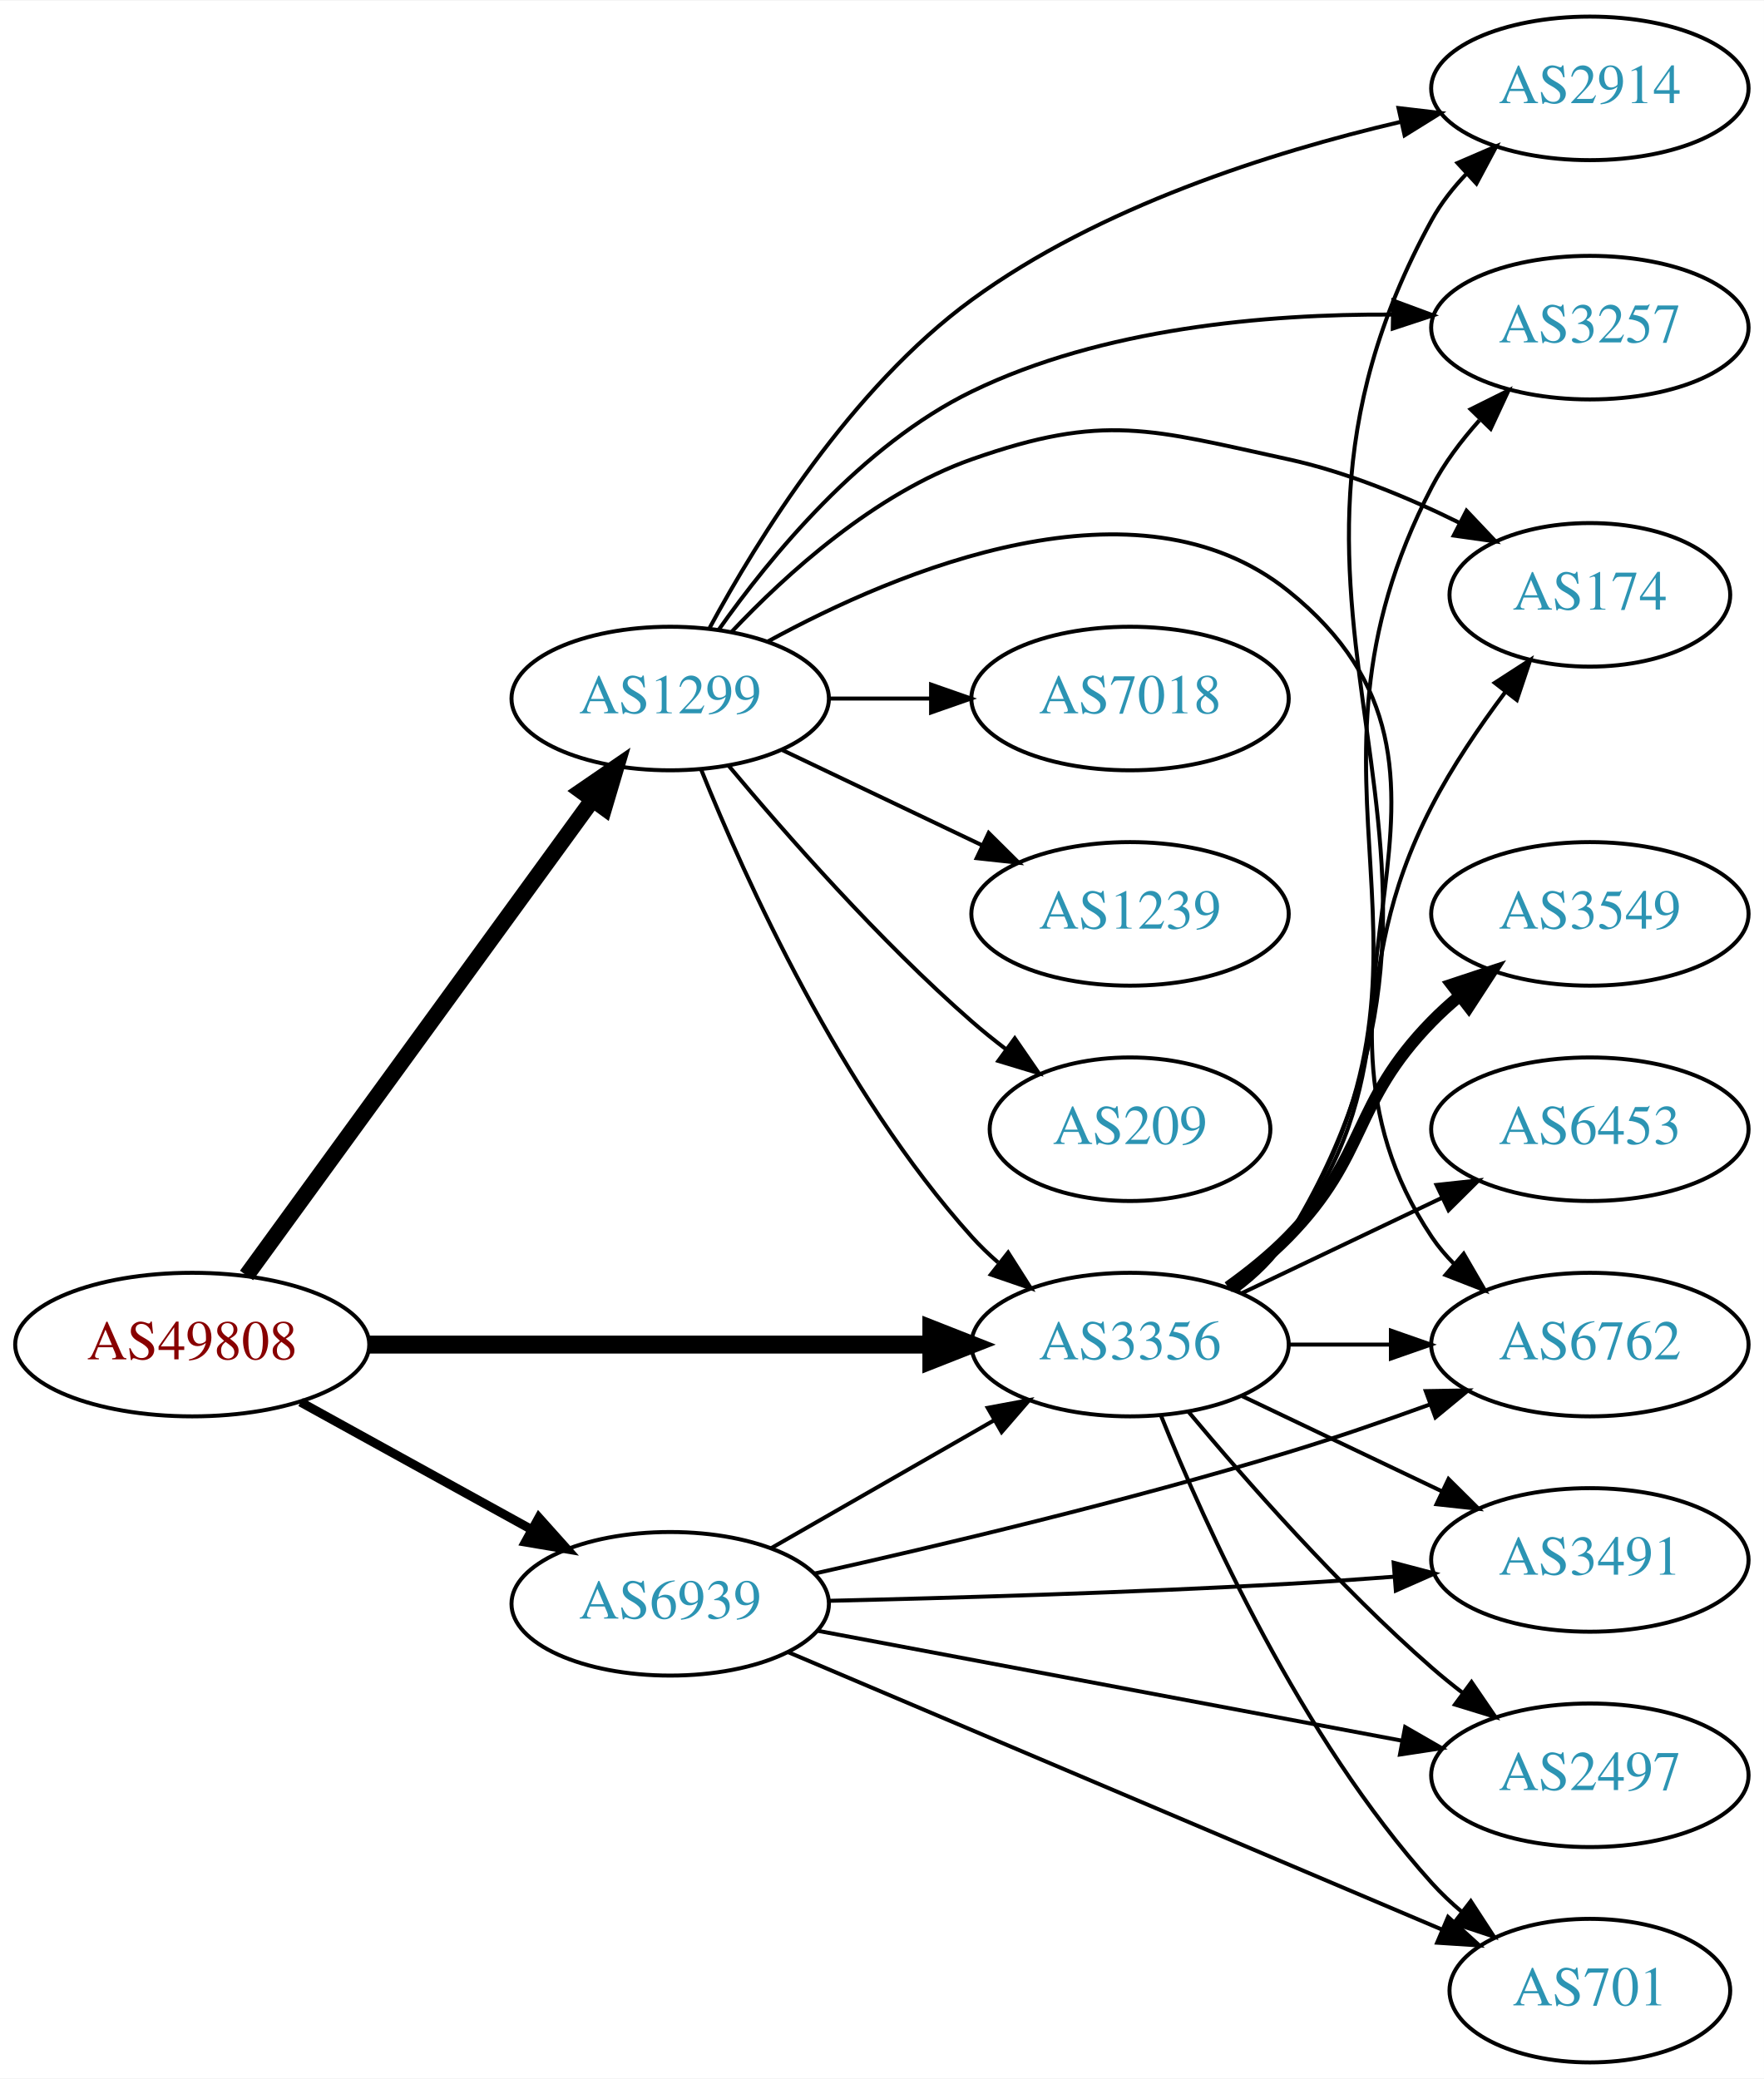
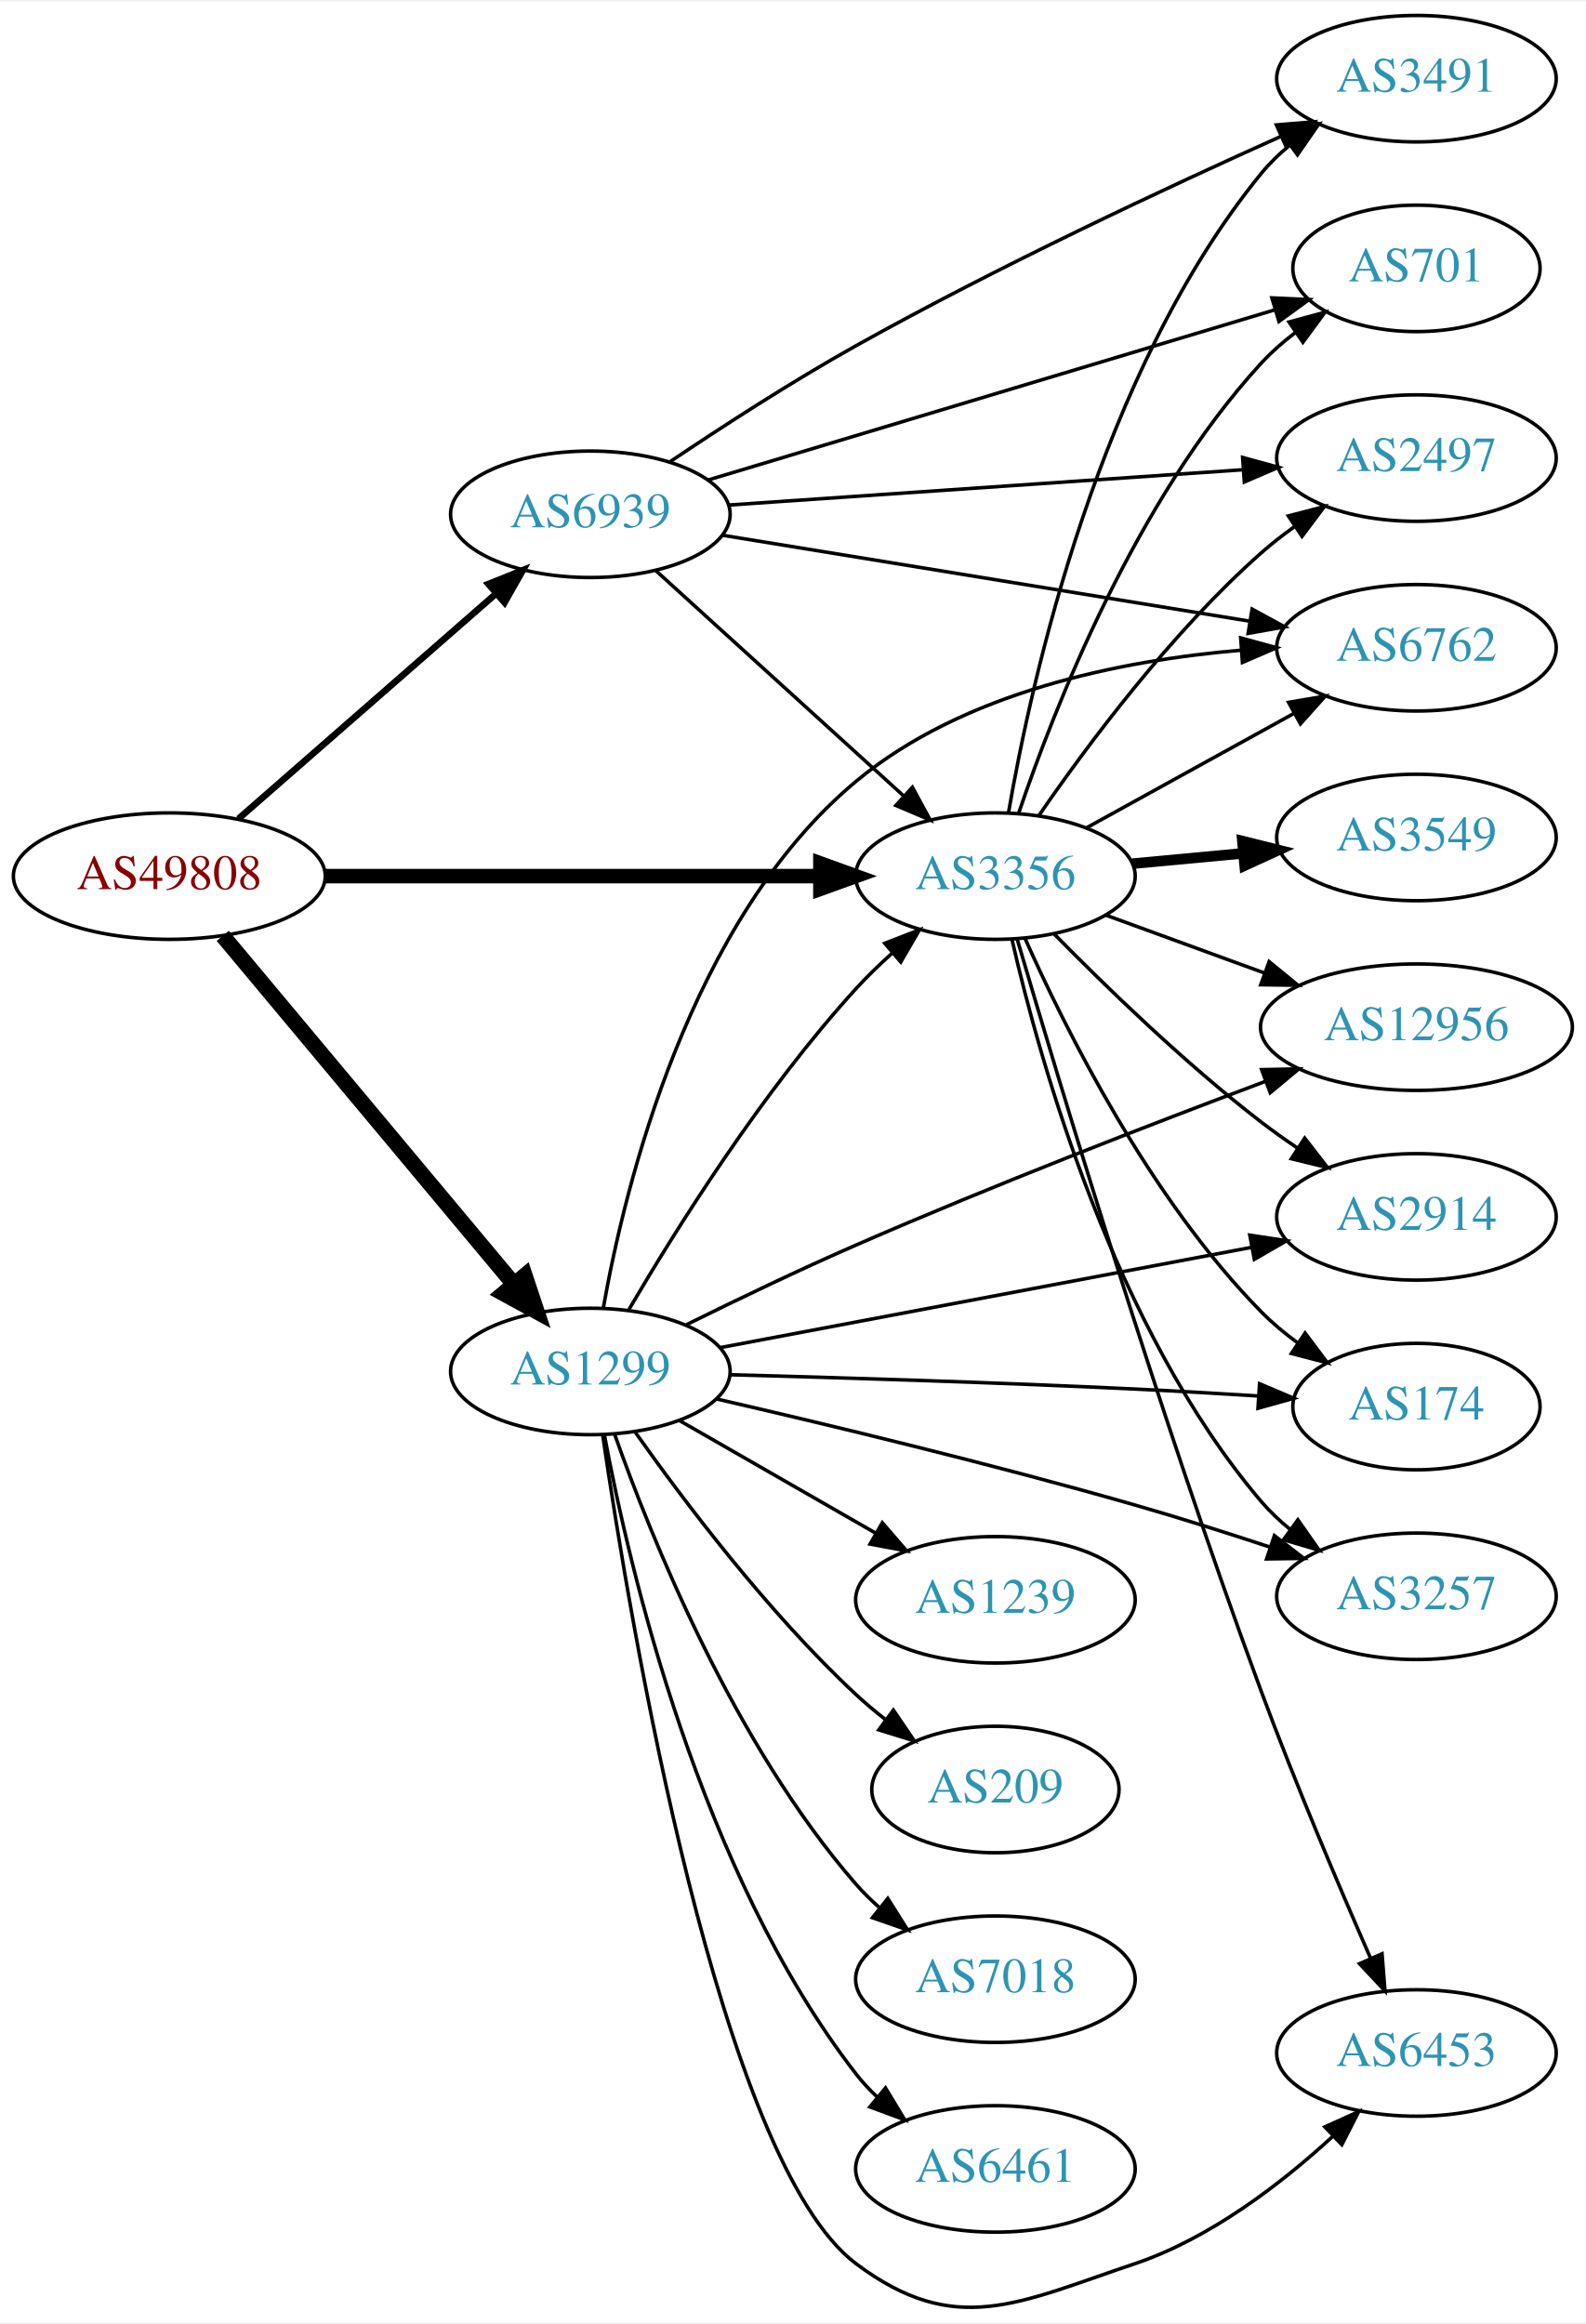
- <svg xmlns="http://www.w3.org/2000/svg" xmlns:xlink="http://www.w3.org/1999/xlink" width="442pt" height="521pt" viewBox="0.00 0.00 442.27 521.00">
-   <g id="graph0" class="graph" transform="scale(1 1) rotate(0) translate(4 517)">
-     <polygon fill="white" stroke="none" points="-4,4 -4,-517 438.271,-517 438.271,4 -4,4" />
+ <svg xmlns="http://www.w3.org/2000/svg" xmlns:xlink="http://www.w3.org/1999/xlink" width="451pt" height="661pt" viewBox="0.00 0.00 451.37 660.75">
+   <g id="graph0" class="graph" transform="scale(1 1) rotate(0) translate(4 656.746)">
+     <polygon fill="white" stroke="none" points="-4,4 -4,-656.746 447.37,-656.746 447.37,4 -4,4" />
    <g id="node1" class="node">
      <g id="a_node1">
        <a xlink:href="/asn/49808" xlink:title="AS49808 ~ POWERSPEED-AS [AT]">
-           <ellipse fill="#ffffff" stroke="black" cx="44.196" cy="-180" rx="44.393" ry="18" />
-           <text text-anchor="middle" x="44.196" y="-176.3" font-family="Times,serif" font-size="14.00" fill="#880000">AS49808</text>
+           <ellipse fill="#ffffff" stroke="black" cx="44.196" cy="-407.746" rx="44.393" ry="18" />
+           <text text-anchor="middle" x="44.196" y="-404.046" font-family="Times,serif" font-size="14.00" fill="#880000">AS49808</text>
        </a>
      </g>
    </g>
    <g id="node2" class="node">
      <g id="a_node2">
        <a xlink:href="/asn/1299" xlink:title="AS1299 ~ Telia Carrier [EU]">
-           <ellipse fill="#ffffff" stroke="black" cx="164.039" cy="-342" rx="39.794" ry="18" />
-           <text text-anchor="middle" x="164.039" y="-338.3" font-family="Times,serif" font-size="14.00" fill="#2c94b3">AS1299</text>
+           <ellipse fill="#ffffff" stroke="black" cx="164.039" cy="-266.746" rx="39.794" ry="18" />
+           <text text-anchor="middle" x="164.039" y="-263.046" font-family="Times,serif" font-size="14.00" fill="#2c94b3">AS1299</text>
        </a>
      </g>
    </g>
    <g id="edge1" class="edge">
-       <path fill="none" stroke="black" stroke-width="4.05" d="M57.807,-197.337C78.628,-225.96 120.29,-283.233 144.479,-316.486" />
-       <polygon fill="black" stroke="black" stroke-width="4.05" points="141.77,-318.786 150.518,-324.788 147.501,-314.616 141.77,-318.786" />
+       <path fill="none" stroke="black" stroke-width="4.5" d="M59.411,-390.738C80.026,-366.072 118.353,-320.213 142.174,-291.711" />
+       <polygon fill="black" stroke="black" stroke-width="4.5" points="145.382,-294.013 148.774,-283.814 139.34,-288.962 145.382,-294.013" />
    </g>
    <g id="node3" class="node">
      <g id="a_node3">
        <a xlink:href="/asn/3356" xlink:title="AS3356 ~ Level 3 Parent, LLC [US]">
-           <ellipse fill="#ffffff" stroke="black" cx="279.332" cy="-180" rx="39.794" ry="18" />
-           <text text-anchor="middle" x="279.332" y="-176.3" font-family="Times,serif" font-size="14.00" fill="#2c94b3">AS3356</text>
+           <ellipse fill="#ffffff" stroke="black" cx="279.332" cy="-407.746" rx="39.794" ry="18" />
+           <text text-anchor="middle" x="279.332" y="-404.046" font-family="Times,serif" font-size="14.00" fill="#2c94b3">AS3356</text>
        </a>
      </g>
    </g>
    <g id="edge2" class="edge">
-       <path fill="none" stroke="black" stroke-width="4.5" d="M88.501,-180C128.439,-180 187.674,-180 229.329,-180" />
-       <polygon fill="black" stroke="black" stroke-width="4.5" points="229.518,-183.938 239.518,-180 229.518,-176.063 229.518,-183.938" />
+       <path fill="none" stroke="black" stroke-width="4.125" d="M88.501,-407.746C128.439,-407.746 187.674,-407.746 229.329,-407.746" />
+       <polygon fill="black" stroke="black" stroke-width="4.125" points="229.518,-411.356 239.518,-407.746 229.518,-404.137 229.518,-411.356" />
    </g>
    <g id="node4" class="node">
      <g id="a_node4">
        <a xlink:href="/asn/6939" xlink:title="AS6939 ~ Hurricane Electric LLC [US]">
-           <ellipse fill="#ffffff" stroke="black" cx="164.039" cy="-115" rx="39.794" ry="18" />
-           <text text-anchor="middle" x="164.039" y="-111.3" font-family="Times,serif" font-size="14.00" fill="#2c94b3">AS6939</text>
+           <ellipse fill="#ffffff" stroke="black" cx="164.039" cy="-510.746" rx="39.794" ry="18" />
+           <text text-anchor="middle" x="164.039" y="-507.046" font-family="Times,serif" font-size="14.00" fill="#2c94b3">AS6939</text>
        </a>
      </g>
    </g>
    <g id="edge3" class="edge">
-       <path fill="none" stroke="black" stroke-width="2.25" d="M71.349,-165.574C88.403,-156.168 110.827,-143.799 129.231,-133.648" />
-       <polygon fill="black" stroke="black" stroke-width="2.25" points="131.103,-136.612 138.169,-128.718 127.722,-130.483 131.103,-136.612" />
+       <path fill="none" stroke="black" stroke-width="1.875" d="M63.869,-424.067C83.636,-441.345 114.982,-468.743 137.134,-488.104" />
+       <polygon fill="black" stroke="black" stroke-width="1.875" points="135.008,-490.895 144.841,-494.84 139.615,-485.624 135.008,-490.895" />
    </g>
    <g id="edge11" class="edge">
-       <path fill="none" stroke="black" d="M171.786,-324.213C182.837,-296.757 206.891,-243.422 239.685,-207 241.688,-204.776 243.906,-202.637 246.239,-200.603" />
-       <polygon fill="black" stroke="black" points="248.769,-203.065 254.458,-194.127 244.437,-197.567 248.769,-203.065" />
+       <path fill="none" stroke="black" d="M175.055,-284.448C188.25,-306.965 212.935,-346.44 239.685,-375.746 242.809,-379.168 246.302,-382.549 249.878,-385.759" />
+       <polygon fill="black" stroke="black" points="247.847,-388.627 257.723,-392.462 252.393,-383.305 247.847,-388.627" />
    </g>
    <g id="node5" class="node">
      <g id="a_node5">
-         <a xlink:href="/asn/174" xlink:title="AS174 ~ Cogent Communications [US]">
-           <ellipse fill="#ffffff" stroke="black" cx="394.625" cy="-368" rx="35.194" ry="18" />
-           <text text-anchor="middle" x="394.625" y="-364.3" font-family="Times,serif" font-size="14.00" fill="#2c94b3">AS174</text>
+         <a xlink:href="/asn/2914" xlink:title="AS2914 ~ NTT America, Inc. [US]">
+           <ellipse fill="#ffffff" stroke="black" cx="399.174" cy="-310.746" rx="39.794" ry="18" />
+           <text text-anchor="middle" x="399.174" y="-307.046" font-family="Times,serif" font-size="14.00" fill="#2c94b3">AS2914</text>
        </a>
      </g>
    </g>
    <g id="edge4" class="edge">
-       <path fill="none" stroke="black" d="M179.376,-358.652C193.139,-373.251 215.376,-393.441 239.685,-402 272.926,-413.703 284.538,-409.474 318.978,-402 333.76,-398.792 349.126,-392.393 362.047,-386.003" />
-       <polygon fill="black" stroke="black" points="363.696,-389.091 370.98,-381.397 360.488,-382.869 363.696,-389.091" />
+       <path fill="none" stroke="black" d="M200.955,-273.525C241.6,-281.196 307.903,-293.709 352.271,-302.083" />
+       <polygon fill="black" stroke="black" points="351.741,-305.545 362.217,-303.96 353.039,-298.666 351.741,-305.545" />
    </g>
    <g id="node6" class="node">
      <g id="a_node6">
-         <a xlink:href="/asn/2914" xlink:title="AS2914 ~ NTT America, Inc. [US]">
-           <ellipse fill="#ffffff" stroke="black" cx="394.625" cy="-495" rx="39.794" ry="18" />
-           <text text-anchor="middle" x="394.625" y="-491.3" font-family="Times,serif" font-size="14.00" fill="#2c94b3">AS2914</text>
+         <a xlink:href="/asn/174" xlink:title="AS174 ~ Cogent Communications [US]">
+           <ellipse fill="#ffffff" stroke="black" cx="399.174" cy="-256.746" rx="35.194" ry="18" />
+           <text text-anchor="middle" x="399.174" y="-253.046" font-family="Times,serif" font-size="14.00" fill="#2c94b3">AS174</text>
        </a>
      </g>
    </g>
    <g id="edge5" class="edge">
-       <path fill="none" stroke="black" d="M173.944,-359.75C185.966,-382.003 209.413,-419.902 239.685,-442 271.615,-465.309 314.605,-478.968 347.039,-486.565" />
-       <polygon fill="black" stroke="black" points="346.649,-490.064 357.171,-488.823 348.172,-483.231 346.649,-490.064" />
+       <path fill="none" stroke="black" d="M203.643,-265.819C234.786,-264.993 279.716,-263.623 318.978,-261.746 330.357,-261.202 342.647,-260.488 354.073,-259.77" />
+       <polygon fill="black" stroke="black" points="354.518,-263.249 364.273,-259.115 354.069,-256.264 354.518,-263.249" />
    </g>
    <g id="node7" class="node">
      <g id="a_node7">
        <a xlink:href="/asn/3257" xlink:title="AS3257 ~ GTT [DE]">
-           <ellipse fill="#ffffff" stroke="black" cx="394.625" cy="-435" rx="39.794" ry="18" />
-           <text text-anchor="middle" x="394.625" y="-431.3" font-family="Times,serif" font-size="14.00" fill="#2c94b3">AS3257</text>
+           <ellipse fill="#ffffff" stroke="black" cx="399.174" cy="-202.746" rx="39.794" ry="18" />
+           <text text-anchor="middle" x="399.174" y="-199.046" font-family="Times,serif" font-size="14.00" fill="#2c94b3">AS3257</text>
        </a>
      </g>
    </g>
    <g id="edge6" class="edge">
-       <path fill="none" stroke="black" d="M176.155,-359.183C189.031,-377.469 212.053,-405.576 239.685,-419 272.364,-434.876 313.468,-438.445 344.98,-438.278" />
-       <polygon fill="black" stroke="black" points="345.338,-441.773 355.273,-438.091 345.211,-434.774 345.338,-441.773" />
+       <path fill="none" stroke="black" d="M200.086,-258.887C231.417,-251.673 278.496,-240.37 318.978,-228.746 331.6,-225.122 345.224,-220.8 357.554,-216.731" />
+       <polygon fill="black" stroke="black" points="358.743,-220.024 367.122,-213.54 356.528,-213.384 358.743,-220.024" />
    </g>
    <g id="node8" class="node">
      <g id="a_node8">
-         <a xlink:href="/asn/7018" xlink:title="AS7018 ~ AT&amp;T Services, Inc. [US]">
-           <ellipse fill="#ffffff" stroke="black" cx="279.332" cy="-342" rx="39.794" ry="18" />
-           <text text-anchor="middle" x="279.332" y="-338.3" font-family="Times,serif" font-size="14.00" fill="#2c94b3">AS7018</text>
+         <a xlink:href="/asn/1239" xlink:title="AS1239 ~ Sprint [US]">
+           <ellipse fill="#ffffff" stroke="black" cx="279.332" cy="-201.746" rx="39.794" ry="18" />
+           <text text-anchor="middle" x="279.332" y="-198.046" font-family="Times,serif" font-size="14.00" fill="#2c94b3">AS1239</text>
        </a>
      </g>
    </g>
    <g id="edge7" class="edge">
-       <path fill="none" stroke="black" d="M203.711,-342C211.914,-342 220.678,-342 229.21,-342" />
-       <polygon fill="black" stroke="black" points="229.449,-345.5 239.449,-342 229.449,-338.5 229.449,-345.5" />
+       <path fill="none" stroke="black" d="M189.343,-252.802C205.621,-243.463 227.257,-231.049 245.119,-220.801" />
+       <polygon fill="black" stroke="black" points="247.136,-223.68 254.068,-215.667 243.652,-217.608 247.136,-223.68" />
    </g>
    <g id="node9" class="node">
      <g id="a_node9">
-         <a xlink:href="/asn/6762" xlink:title="AS6762 ~ TELECOM ITALIA SPARKLE S.p.A. [IT]">
-           <ellipse fill="#ffffff" stroke="black" cx="394.625" cy="-180" rx="39.794" ry="18" />
-           <text text-anchor="middle" x="394.625" y="-176.3" font-family="Times,serif" font-size="14.00" fill="#2c94b3">AS6762</text>
+         <a xlink:href="/asn/209" xlink:title="AS209 ~ CenturyLink Communications, LLC [US]">
+           <ellipse fill="#ffffff" stroke="black" cx="279.332" cy="-147.746" rx="35.194" ry="18" />
+           <text text-anchor="middle" x="279.332" y="-144.046" font-family="Times,serif" font-size="14.00" fill="#2c94b3">AS209</text>
        </a>
      </g>
    </g>
    <g id="edge8" class="edge">
-       <path fill="none" stroke="black" d="M188.434,-356.258C221.261,-374.223 281.198,-399.306 318.978,-369 376.511,-322.849 313.954,-268.294 354.978,-207 356.6,-204.577 358.519,-202.305 360.621,-200.19" />
-       <polygon fill="black" stroke="black" points="362.988,-202.771 368.306,-193.607 358.434,-197.454 362.988,-202.771" />
+       <path fill="none" stroke="black" d="M176.714,-249.604C190.435,-230.168 214.54,-198.147 239.685,-174.746 242.28,-172.331 245.103,-169.96 248.003,-167.688" />
+       <polygon fill="black" stroke="black" points="250.292,-170.349 256.253,-161.59 246.131,-164.72 250.292,-170.349" />
    </g>
    <g id="node10" class="node">
      <g id="a_node10">
-         <a xlink:href="/asn/1239" xlink:title="AS1239 ~ Sprint [US]">
-           <ellipse fill="#ffffff" stroke="black" cx="279.332" cy="-288" rx="39.794" ry="18" />
-           <text text-anchor="middle" x="279.332" y="-284.3" font-family="Times,serif" font-size="14.00" fill="#2c94b3">AS1239</text>
+         <a xlink:href="/asn/7018" xlink:title="AS7018 ~ AT&amp;T Services, Inc. [US]">
+           <ellipse fill="#ffffff" stroke="black" cx="279.332" cy="-93.746" rx="39.794" ry="18" />
+           <text text-anchor="middle" x="279.332" y="-90.046" font-family="Times,serif" font-size="14.00" fill="#2c94b3">AS7018</text>
        </a>
      </g>
    </g>
    <g id="edge9" class="edge">
-       <path fill="none" stroke="black" d="M192.175,-329.066C207.169,-321.919 225.99,-312.948 242.213,-305.215" />
-       <polygon fill="black" stroke="black" points="243.895,-308.291 251.417,-300.829 240.884,-301.972 243.895,-308.291" />
+       <path fill="none" stroke="black" d="M170.927,-248.922C181.255,-219.65 204.898,-160.666 239.685,-120.746 241.651,-118.49 243.844,-116.328 246.159,-114.278" />
+       <polygon fill="black" stroke="black" points="248.693,-116.735 254.345,-107.773 244.338,-111.254 248.693,-116.735" />
    </g>
    <g id="node11" class="node">
      <g id="a_node11">
-         <a xlink:href="/asn/209" xlink:title="AS209 ~ CenturyLink Communications, LLC [US]">
-           <ellipse fill="#ffffff" stroke="black" cx="279.332" cy="-234" rx="35.194" ry="18" />
-           <text text-anchor="middle" x="279.332" y="-230.3" font-family="Times,serif" font-size="14.00" fill="#2c94b3">AS209</text>
+         <a xlink:href="/asn/6762" xlink:title="AS6762 ~ TELECOM ITALIA SPARKLE S.p.A. [IT]">
+           <ellipse fill="#ffffff" stroke="black" cx="399.174" cy="-472.746" rx="39.794" ry="18" />
+           <text text-anchor="middle" x="399.174" y="-469.046" font-family="Times,serif" font-size="14.00" fill="#2c94b3">AS6762</text>
        </a>
      </g>
    </g>
    <g id="edge10" class="edge">
-       <path fill="none" stroke="black" d="M178.669,-325.183C192.951,-308.071 216.498,-281.255 239.685,-261 242.355,-258.668 245.228,-256.352 248.158,-254.114" />
-       <polygon fill="black" stroke="black" points="250.436,-256.784 256.449,-248.061 246.309,-251.13 250.436,-256.784" />
-     </g>
-     <g id="edge20" class="edge">
-       <path fill="none" stroke="black" d="M305.262,-193.882C310.338,-197.611 315.256,-202.016 318.978,-207 349.249,-247.542 331.798,-270.026 354.978,-315 360.065,-324.869 366.883,-334.909 373.375,-343.557" />
-       <polygon fill="black" stroke="black" points="370.787,-345.931 379.683,-351.684 376.317,-341.639 370.787,-345.931" />
-     </g>
-     <g id="edge14" class="edge">
-       <path fill="none" stroke="black" d="M305.955,-193.412C310.995,-197.166 315.724,-201.699 318.978,-207 378.864,-304.541 299.889,-361.672 354.978,-462 357.298,-466.224 360.387,-470.149 363.812,-473.708" />
-       <polygon fill="black" stroke="black" points="361.445,-476.287 371.174,-480.482 366.185,-471.136 361.445,-476.287" />
-     </g>
-     <g id="edge18" class="edge">
-       <path fill="none" stroke="black" d="M305.764,-193.532C310.814,-197.28 315.595,-201.78 318.978,-207 365.251,-278.389 315.791,-319.489 354.978,-395 358.072,-400.962 362.338,-406.637 366.911,-411.742" />
-       <polygon fill="black" stroke="black" points="364.74,-414.53 374.225,-419.252 369.755,-409.646 364.74,-414.53" />
-     </g>
-     <g id="edge19" class="edge">
-       <path fill="none" stroke="black" d="M319.004,-180C327.207,-180 335.971,-180 344.503,-180" />
-       <polygon fill="black" stroke="black" points="344.742,-183.5 354.742,-180 344.742,-176.5 344.742,-183.5" />
+       <path fill="none" stroke="black" d="M167.725,-284.834C173.858,-319.476 192.212,-395.245 239.685,-434.746 270.238,-460.168 314.979,-469.133 349.14,-472.047" />
+       <polygon fill="black" stroke="black" points="349.153,-475.556 359.374,-472.768 349.645,-468.573 349.153,-475.556" />
    </g>
    <g id="node12" class="node">
      <g id="a_node12">
-         <a xlink:href="/asn/3549" xlink:title="AS3549 ~ Level 3 Parent, LLC [US]">
-           <ellipse fill="#ffffff" stroke="black" cx="394.625" cy="-288" rx="39.794" ry="18" />
-           <text text-anchor="middle" x="394.625" y="-284.3" font-family="Times,serif" font-size="14.00" fill="#2c94b3">AS3549</text>
+         <a xlink:href="/asn/12956" xlink:title="AS12956 ~ TELXIUS [ES]">
+           <ellipse fill="#ffffff" stroke="black" cx="399.174" cy="-364.746" rx="44.393" ry="18" />
+           <text text-anchor="middle" x="399.174" y="-361.046" font-family="Times,serif" font-size="14.00" fill="#2c94b3">AS12956</text>
        </a>
      </g>
    </g>
    <g id="edge12" class="edge">
-       <path fill="none" stroke="black" stroke-width="3" d="M303.926,-194.389C309.182,-198.148 314.513,-202.437 318.978,-207 339.151,-227.617 334.806,-240.383 354.978,-261 357.071,-263.139 359.354,-265.218 361.731,-267.21" />
-       <polygon fill="black" stroke="black" stroke-width="3" points="359.974,-270.275 370.031,-273.611 364.249,-264.732 359.974,-270.275" />
+       <path fill="none" stroke="black" d="M191.412,-280.073C205.597,-287.087 223.463,-295.674 239.685,-302.746 278.711,-319.761 324.017,-337.264 356.168,-349.316" />
+       <polygon fill="black" stroke="black" points="355.11,-352.656 365.703,-352.874 357.558,-346.098 355.11,-352.656" />
    </g>
    <g id="node13" class="node">
      <g id="a_node13">
        <a xlink:href="/asn/6453" xlink:title="AS6453 ~ TATA COMMUNICATIONS (AMERICA) INC [US]">
-           <ellipse fill="#ffffff" stroke="black" cx="394.625" cy="-234" rx="39.794" ry="18" />
-           <text text-anchor="middle" x="394.625" y="-230.3" font-family="Times,serif" font-size="14.00" fill="#2c94b3">AS6453</text>
+           <ellipse fill="#ffffff" stroke="black" cx="399.174" cy="-72.746" rx="39.794" ry="18" />
+           <text text-anchor="middle" x="399.174" y="-69.046" font-family="Times,serif" font-size="14.00" fill="#2c94b3">AS6453</text>
        </a>
      </g>
    </g>
    <g id="edge13" class="edge">
-       <path fill="none" stroke="black" d="M307.468,-192.934C322.462,-200.081 341.283,-209.052 357.506,-216.785" />
-       <polygon fill="black" stroke="black" points="356.177,-220.028 366.71,-221.171 359.188,-213.709 356.177,-220.028" />
+       <path fill="none" stroke="black" d="M167.549,-248.654C175.327,-195.512 200.863,-41.801 239.685,-12.746 267.9,8.37 285.572,-1.521 318.978,-12.746 340.362,-19.932 360.566,-35.435 375.215,-48.882" />
+       <polygon fill="black" stroke="black" points="373.103,-51.704 382.754,-56.075 377.935,-46.639 373.103,-51.704" />
    </g>
    <g id="node14" class="node">
      <g id="a_node14">
-         <a xlink:href="/asn/3491" xlink:title="AS3491 ~ PCCW Global, Inc. [US]">
-           <ellipse fill="#ffffff" stroke="black" cx="394.625" cy="-126" rx="39.794" ry="18" />
-           <text text-anchor="middle" x="394.625" y="-122.3" font-family="Times,serif" font-size="14.00" fill="#2c94b3">AS3491</text>
-         </a>
-       </g>
-     </g>
-     <g id="edge15" class="edge">
-       <path fill="none" stroke="black" d="M307.468,-167.066C322.462,-159.919 341.283,-150.948 357.506,-143.215" />
-       <polygon fill="black" stroke="black" points="359.188,-146.291 366.71,-138.829 356.177,-139.972 359.188,-146.291" />
+         <a xlink:href="/asn/6461" xlink:title="AS6461 ~ Zayo Bandwidth [US]">
+           <ellipse fill="#ffffff" stroke="black" cx="279.332" cy="-39.746" rx="39.794" ry="18" />
+           <text text-anchor="middle" x="279.332" y="-36.046" font-family="Times,serif" font-size="14.00" fill="#2c94b3">AS6461</text>
+         </a>
+       </g>
+     </g>
+     <g id="edge14" class="edge">
+       <path fill="none" stroke="black" d="M168.034,-248.687C174.973,-211.344 195.086,-124.319 239.685,-66.746 241.471,-64.441 243.508,-62.255 245.692,-60.199" />
+       <polygon fill="black" stroke="black" points="248.048,-62.792 253.531,-53.727 243.591,-57.394 248.048,-62.792" />
+     </g>
+     <g id="edge17" class="edge">
+       <path fill="none" stroke="black" d="M296.113,-391.211C310.688,-376.375 333.296,-354.434 354.978,-337.746 358.29,-335.198 361.85,-332.67 365.455,-330.242" />
+       <polygon fill="black" stroke="black" points="367.366,-333.175 373.851,-324.797 363.556,-327.302 367.366,-333.175" />
+     </g>
+     <g id="edge19" class="edge">
+       <path fill="none" stroke="black" d="M287.777,-389.976C299.244,-364.198 323.265,-315.995 354.978,-283.746 358.133,-280.538 361.74,-277.539 365.494,-274.792" />
+       <polygon fill="black" stroke="black" points="367.477,-277.677 373.832,-269.199 363.577,-271.863 367.477,-277.677" />
+     </g>
+     <g id="edge18" class="edge">
+       <path fill="none" stroke="black" d="M284.057,-389.664C291.932,-355.168 313.085,-279.019 354.978,-229.746 357.413,-226.883 360.229,-224.226 363.234,-221.786" />
+       <polygon fill="black" stroke="black" points="365.423,-224.523 371.495,-215.841 361.334,-218.841 365.423,-224.523" />
+     </g>
+     <g id="edge20" class="edge">
+       <path fill="none" stroke="black" d="M305.323,-421.531C322.509,-431.011 345.537,-443.712 364.36,-454.095" />
+       <polygon fill="black" stroke="black" points="362.772,-457.216 373.219,-458.981 366.153,-451.087 362.772,-457.216" />
+     </g>
+     <g id="edge22" class="edge">
+       <path fill="none" stroke="black" d="M310.679,-396.673C324.441,-391.651 340.946,-385.628 355.895,-380.174" />
+       <polygon fill="black" stroke="black" points="357.254,-383.403 365.449,-376.687 354.855,-376.827 357.254,-383.403" />
+     </g>
+     <g id="edge16" class="edge">
+       <path fill="none" stroke="black" d="M285.529,-389.814C297.013,-350.619 325.848,-254.521 354.978,-175.746 364.63,-149.645 377.036,-120.438 386.074,-99.81" />
+       <polygon fill="black" stroke="black" points="389.381,-100.987 390.214,-90.424 382.976,-98.162 389.381,-100.987" />
    </g>
    <g id="node15" class="node">
      <g id="a_node15">
-         <a xlink:href="/asn/2497" xlink:title="AS2497 ~ Internet Initiative Japan Inc. [JP]">
-           <ellipse fill="#ffffff" stroke="black" cx="394.625" cy="-72" rx="39.794" ry="18" />
-           <text text-anchor="middle" x="394.625" y="-68.3" font-family="Times,serif" font-size="14.00" fill="#2c94b3">AS2497</text>
-         </a>
-       </g>
-     </g>
-     <g id="edge16" class="edge">
-       <path fill="none" stroke="black" d="M293.962,-163.183C308.244,-146.071 331.791,-119.255 354.978,-99 357.444,-96.846 360.082,-94.706 362.78,-92.628" />
-       <polygon fill="black" stroke="black" points="364.953,-95.375 370.934,-86.63 360.805,-89.736 364.953,-95.375" />
+         <a xlink:href="/asn/3549" xlink:title="AS3549 ~ Level 3 Parent, LLC [US]">
+           <ellipse fill="#ffffff" stroke="black" cx="399.174" cy="-418.746" rx="39.794" ry="18" />
+           <text text-anchor="middle" x="399.174" y="-415.046" font-family="Times,serif" font-size="14.00" fill="#2c94b3">AS3549</text>
+         </a>
+       </g>
+     </g>
+     <g id="edge15" class="edge">
+       <path fill="none" stroke="black" stroke-width="3" d="M318.266,-411.287C328.258,-412.22 339.176,-413.239 349.642,-414.216" />
+       <polygon fill="black" stroke="black" stroke-width="3" points="349.624,-417.729 359.906,-415.174 350.275,-410.76 349.624,-417.729" />
    </g>
    <g id="node16" class="node">
      <g id="a_node16">
        <a xlink:href="/asn/701" xlink:title="AS701 ~ UUNET [US]">
-           <ellipse fill="#ffffff" stroke="black" cx="394.625" cy="-18" rx="35.194" ry="18" />
-           <text text-anchor="middle" x="394.625" y="-14.3" font-family="Times,serif" font-size="14.00" fill="#2c94b3">AS701</text>
-         </a>
-       </g>
-     </g>
-     <g id="edge17" class="edge">
-       <path fill="none" stroke="black" d="M287.079,-162.213C298.13,-134.757 322.184,-81.422 354.978,-45 357.294,-42.428 359.899,-39.969 362.634,-37.657" />
-       <polygon fill="black" stroke="black" points="364.772,-40.428 370.557,-31.552 360.5,-34.883 364.772,-40.428" />
+           <ellipse fill="#ffffff" stroke="black" cx="399.174" cy="-580.746" rx="35.194" ry="18" />
+           <text text-anchor="middle" x="399.174" y="-577.046" font-family="Times,serif" font-size="14.00" fill="#2c94b3">AS701</text>
+         </a>
+       </g>
+     </g>
+     <g id="edge21" class="edge">
+       <path fill="none" stroke="black" d="M285.993,-425.773C295.996,-455.336 319.181,-514.729 354.978,-553.746 357.87,-556.899 361.212,-559.824 364.73,-562.495" />
+       <polygon fill="black" stroke="black" points="362.903,-565.486 373.13,-568.254 366.861,-559.713 362.903,-565.486" />
+     </g>
+     <g id="node17" class="node">
+       <g id="a_node17">
+         <a xlink:href="/asn/2497" xlink:title="AS2497 ~ Internet Initiative Japan Inc. [JP]">
+           <ellipse fill="#ffffff" stroke="black" cx="399.174" cy="-526.746" rx="39.794" ry="18" />
+           <text text-anchor="middle" x="399.174" y="-523.046" font-family="Times,serif" font-size="14.00" fill="#2c94b3">AS2497</text>
+         </a>
+       </g>
+     </g>
+     <g id="edge23" class="edge">
+       <path fill="none" stroke="black" d="M291.793,-425.124C305.318,-444.777 329.243,-476.996 354.978,-499.746 357.949,-502.373 361.205,-504.908 364.555,-507.302" />
+       <polygon fill="black" stroke="black" points="362.709,-510.279 372.965,-512.939 366.606,-504.464 362.709,-510.279" />
+     </g>
+     <g id="node18" class="node">
+       <g id="a_node18">
+         <a xlink:href="/asn/3491" xlink:title="AS3491 ~ PCCW Global, Inc. [US]">
+           <ellipse fill="#ffffff" stroke="black" cx="399.174" cy="-634.746" rx="39.794" ry="18" />
+           <text text-anchor="middle" x="399.174" y="-631.046" font-family="Times,serif" font-size="14.00" fill="#2c94b3">AS3491</text>
+         </a>
+       </g>
+     </g>
+     <g id="edge24" class="edge">
+       <path fill="none" stroke="black" d="M283.041,-425.707C289.49,-463.242 308.803,-551.19 354.978,-607.746 357.355,-610.658 360.133,-613.347 363.114,-615.807" />
+       <polygon fill="black" stroke="black" points="361.193,-618.737 371.341,-621.779 365.305,-613.072 361.193,-618.737" />
+     </g>
+     <g id="edge29" class="edge">
+       <path fill="none" stroke="black" d="M182.741,-494.652C201.697,-477.419 231.93,-449.932 253.313,-430.491" />
+       <polygon fill="black" stroke="black" points="255.709,-433.044 260.754,-423.727 251,-427.864 255.709,-433.044" />
+     </g>
+     <g id="edge28" class="edge">
+       <path fill="none" stroke="black" d="M201.723,-504.767C242.289,-498.155 307.727,-487.489 351.813,-480.303" />
+       <polygon fill="black" stroke="black" points="352.398,-483.754 361.704,-478.691 351.271,-476.845 352.398,-483.754" />
+     </g>
+     <g id="edge26" class="edge">
+       <path fill="none" stroke="black" d="M197.455,-520.479C239.679,-533.157 313.444,-555.306 358.827,-568.932" />
+       <polygon fill="black" stroke="black" points="358.026,-572.346 368.61,-571.87 360.039,-565.642 358.026,-572.346" />
    </g>
    <g id="edge25" class="edge">
-       <path fill="none" stroke="black" d="M189.343,-128.944C205.621,-138.283 227.257,-150.697 245.119,-160.945" />
-       <polygon fill="black" stroke="black" points="243.652,-164.138 254.068,-166.079 247.136,-158.067 243.652,-164.138" />
-     </g>
-     <g id="edge22" class="edge">
-       <path fill="none" stroke="black" d="M200.172,-122.567C231.56,-129.588 278.674,-140.773 318.978,-153 330.606,-156.527 343.079,-160.828 354.436,-164.951" />
-       <polygon fill="black" stroke="black" points="353.486,-168.33 364.079,-168.504 355.906,-161.762 353.486,-168.33" />
-     </g>
-     <g id="edge21" class="edge">
-       <path fill="none" stroke="black" d="M203.652,-115.744C234.801,-116.467 279.733,-117.787 318.978,-120 327.562,-120.484 336.691,-121.118 345.512,-121.793" />
-       <polygon fill="black" stroke="black" points="345.429,-125.297 355.674,-122.597 345.981,-118.319 345.429,-125.297" />
-     </g>
-     <g id="edge23" class="edge">
-       <path fill="none" stroke="black" d="M201.007,-108.234C240.582,-100.789 304.297,-88.804 347.514,-80.674" />
-       <polygon fill="black" stroke="black" points="348.309,-84.086 357.489,-78.797 347.015,-77.207 348.309,-84.086" />
-     </g>
-     <g id="edge24" class="edge">
-       <path fill="none" stroke="black" d="M193.527,-102.911C235.005,-85.31 312.012,-52.632 357.445,-33.353" />
-       <polygon fill="black" stroke="black" points="359.072,-36.465 366.91,-29.336 356.337,-30.021 359.072,-36.465" />
+       <path fill="none" stroke="black" d="M203.275,-513.37C243.338,-516.12 306.378,-520.446 349.858,-523.43" />
+       <polygon fill="black" stroke="black" points="349.701,-526.928 359.917,-524.121 350.18,-519.944 349.701,-526.928" />
+     </g>
+     <g id="edge27" class="edge">
+       <path fill="none" stroke="black" d="M186.808,-525.765C201.466,-535.621 221.39,-548.53 239.685,-558.746 280.06,-581.293 328.171,-603.778 360.711,-618.373" />
+       <polygon fill="black" stroke="black" points="359.312,-621.581 369.87,-622.457 362.163,-615.188 359.312,-621.581" />
    </g>
  </g>
</svg>
